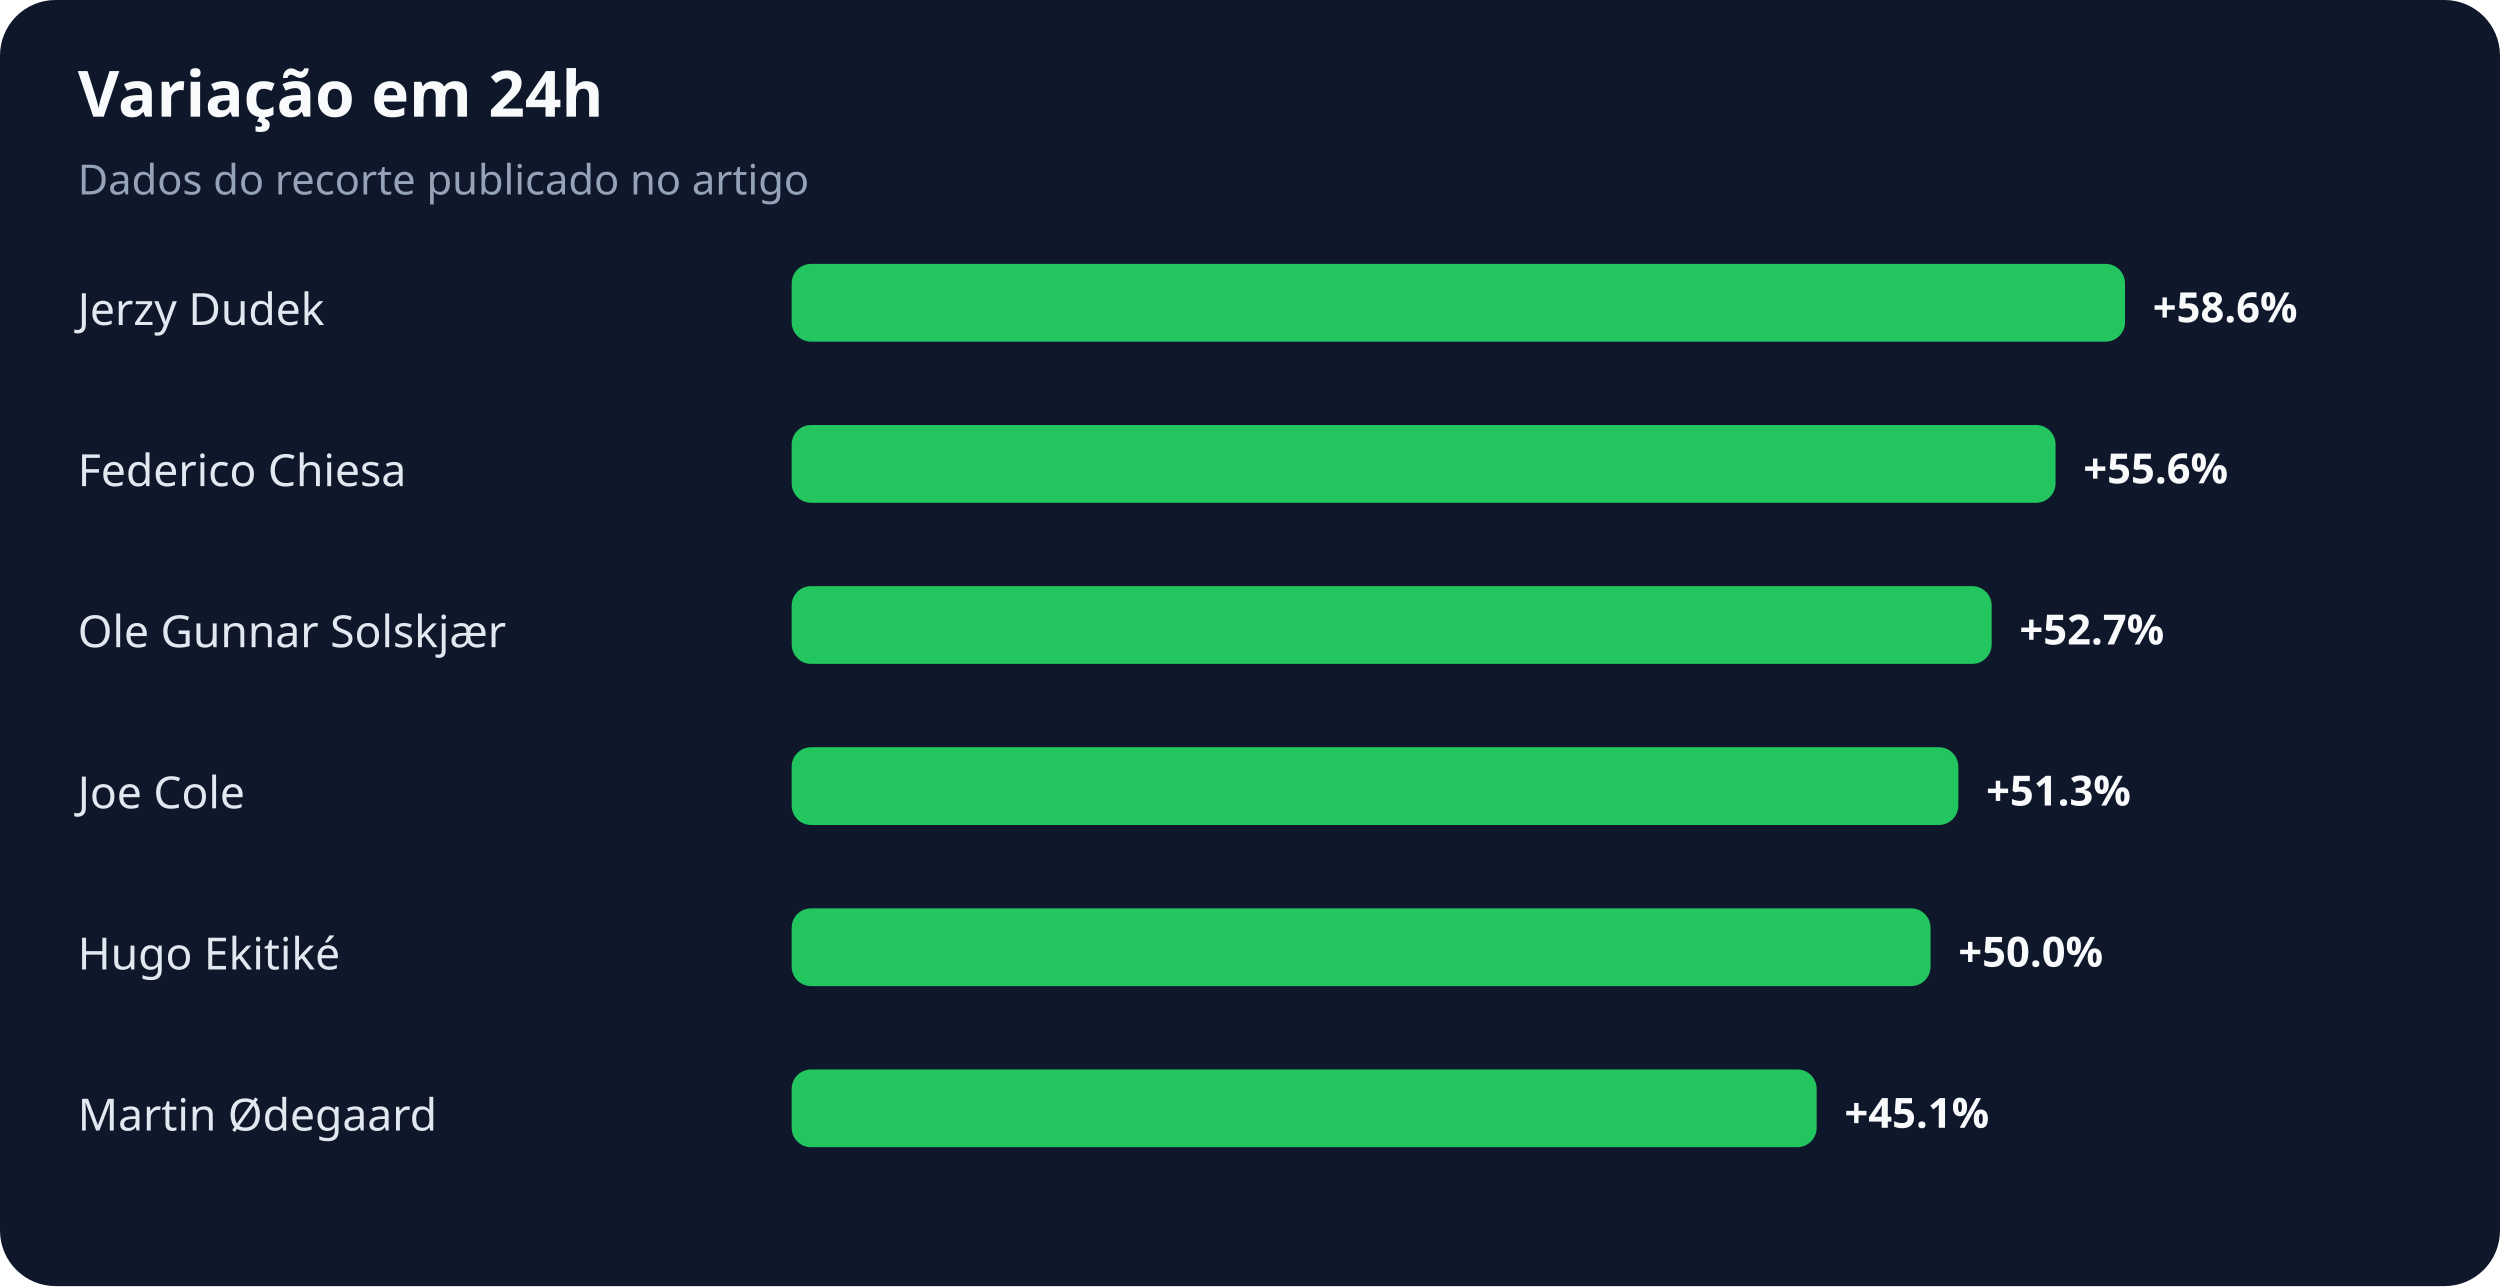
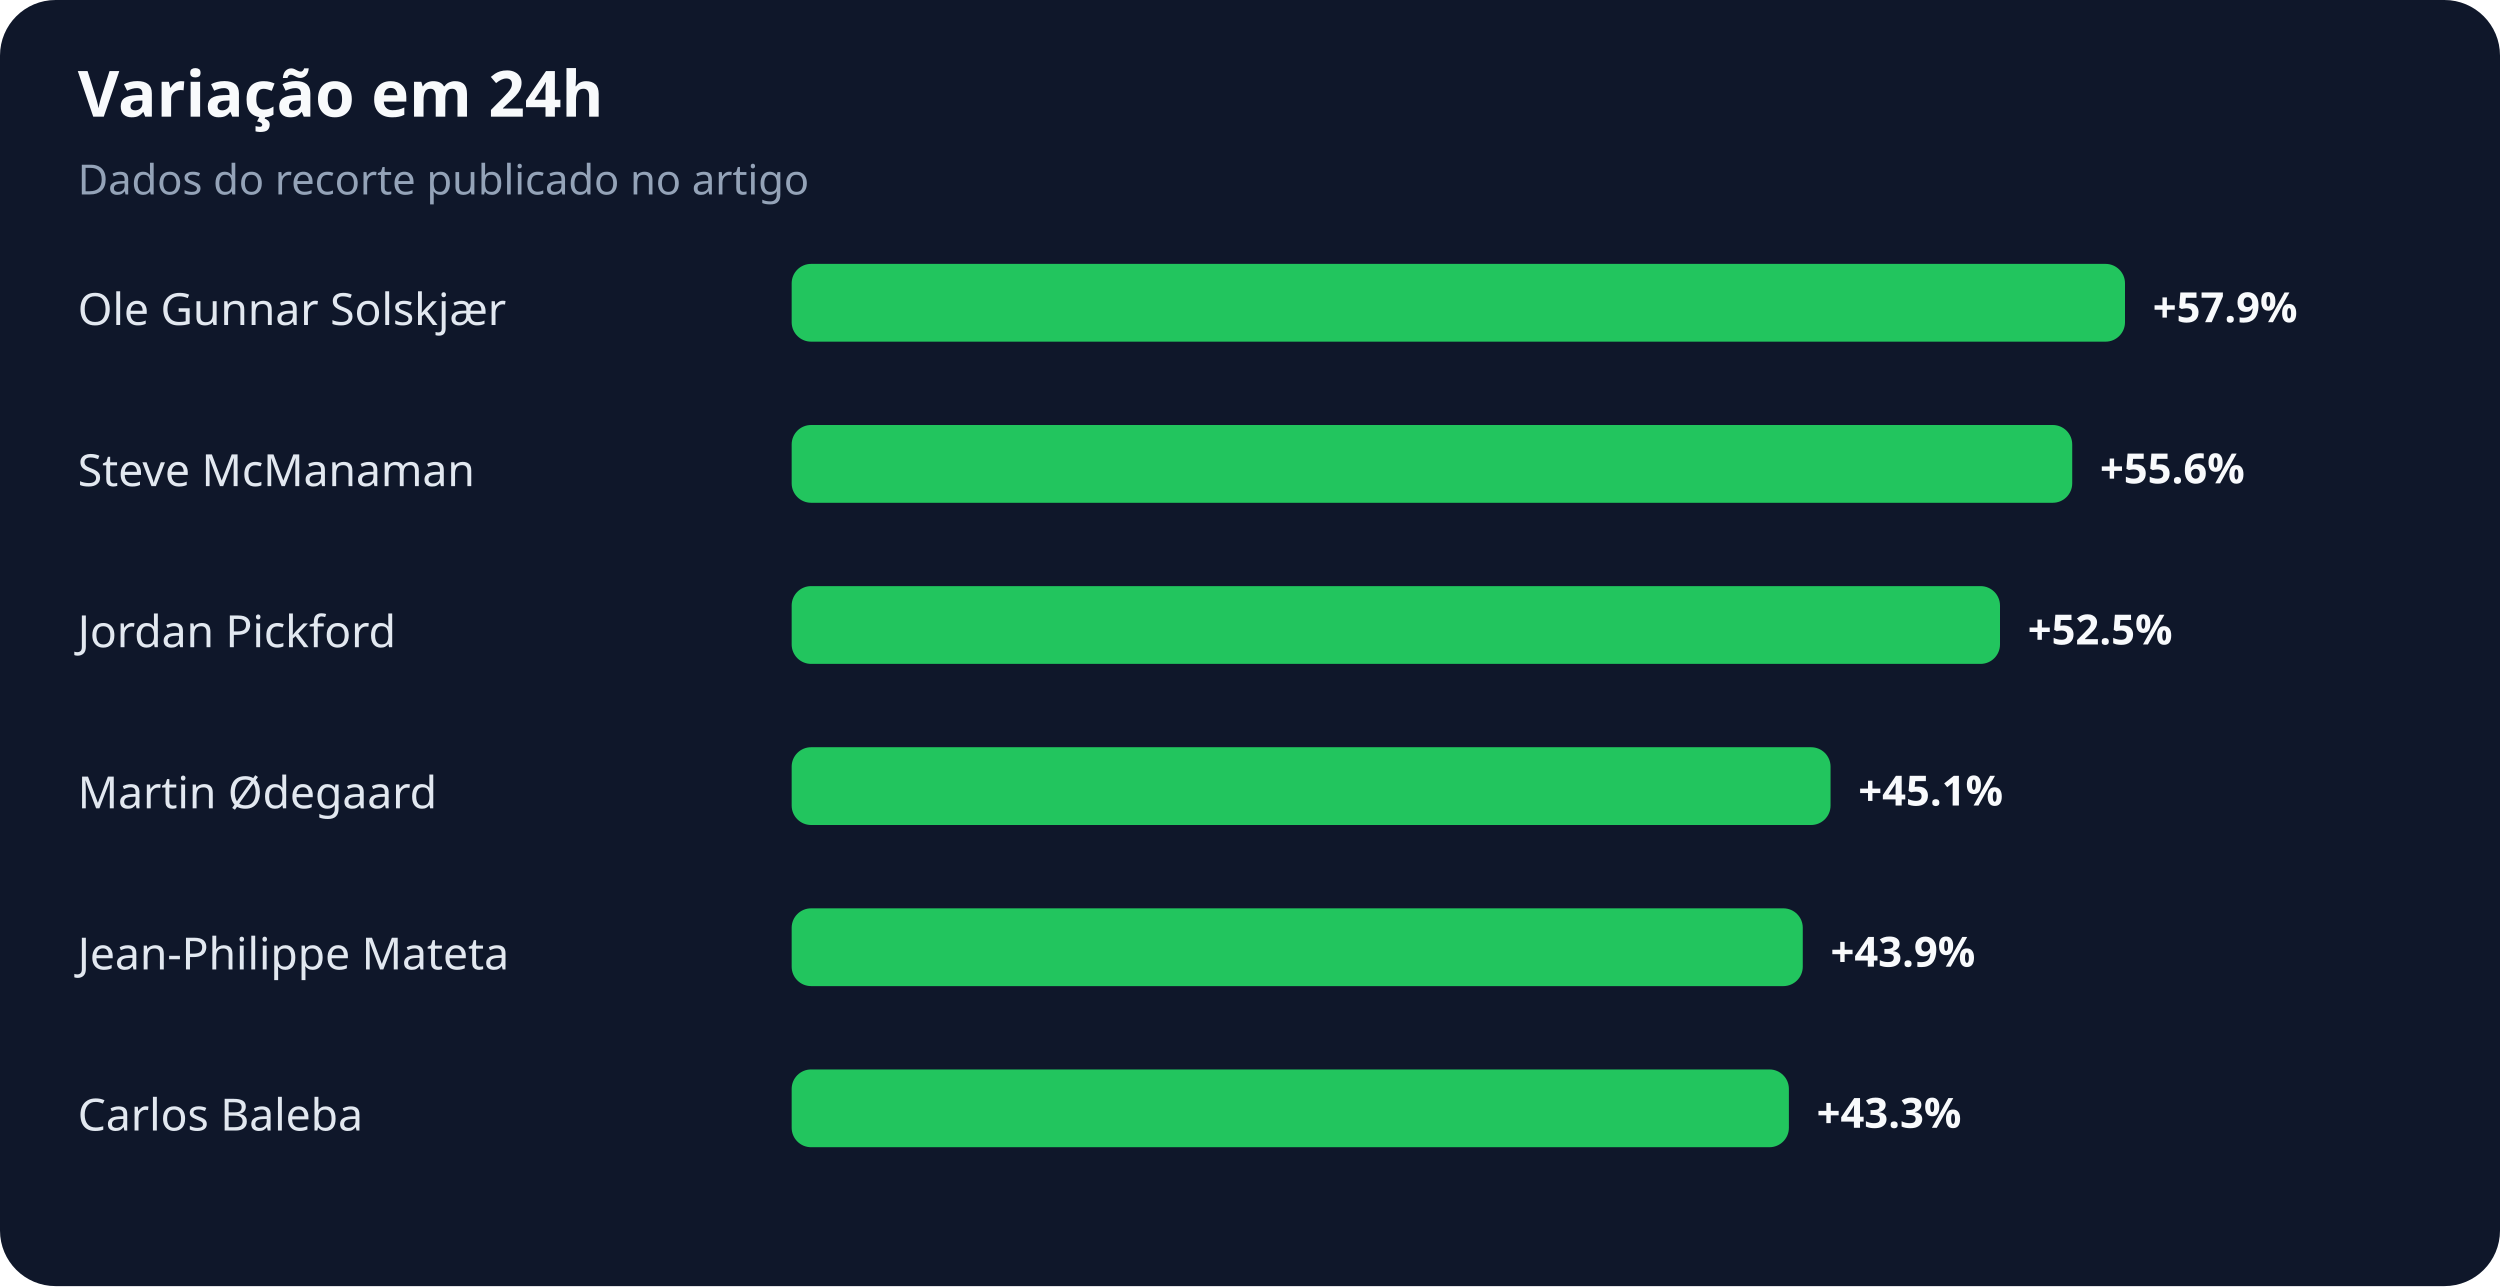
<svg xmlns="http://www.w3.org/2000/svg" width="900" height="463" viewBox="0 0 900 463" role="img" aria-labelledby="title desc">
  <rect width="100%" height="100%" rx="20" fill="#0f172a" />
  <text x="28" y="42" fill="#f8fafc" font-family="system-ui,sans-serif" font-size="23" font-weight="700">Variação em 24h</text>
  <text x="28" y="70" fill="#94a3b8" font-family="system-ui,sans-serif" font-size="15">Dados do recorte publicado no artigo</text>
-   <text x="28" y="117" fill="#e2e8f0" font-family="system-ui,sans-serif" font-size="16">Jerzy Dudek</text>
+   <text x="28" y="117" fill="#e2e8f0" font-family="system-ui,sans-serif" font-size="16">Ole Gunnar Solskjær</text>
  <rect x="285" y="95" width="480" height="28" rx="7" fill="#22c55e" />
-   <text x="775" y="116" fill="#f8fafc" font-family="system-ui,sans-serif" font-size="15" font-weight="700">+58.6%</text>
-   <text x="28" y="175" fill="#e2e8f0" font-family="system-ui,sans-serif" font-size="16">Federico Chiesa</text>
-   <rect x="285" y="153" width="455" height="28" rx="7" fill="#22c55e" />
-   <text x="750" y="174" fill="#f8fafc" font-family="system-ui,sans-serif" font-size="15" font-weight="700">+55.6%</text>
-   <text x="28" y="233" fill="#e2e8f0" font-family="system-ui,sans-serif" font-size="16">Ole Gunnar Solskjær</text>
-   <rect x="285" y="211" width="432" height="28" rx="7" fill="#22c55e" />
-   <text x="727" y="232" fill="#f8fafc" font-family="system-ui,sans-serif" font-size="15" font-weight="700">+52.7%</text>
-   <text x="28" y="291" fill="#e2e8f0" font-family="system-ui,sans-serif" font-size="16">Joe Cole</text>
-   <rect x="285" y="269" width="420" height="28" rx="7" fill="#22c55e" />
-   <text x="715" y="290" fill="#f8fafc" font-family="system-ui,sans-serif" font-size="15" font-weight="700">+51.3%</text>
-   <text x="28" y="349" fill="#e2e8f0" font-family="system-ui,sans-serif" font-size="16">Hugo Ekitiké</text>
-   <rect x="285" y="327" width="410" height="28" rx="7" fill="#22c55e" />
-   <text x="705" y="348" fill="#f8fafc" font-family="system-ui,sans-serif" font-size="15" font-weight="700">+50.0%</text>
-   <text x="28" y="407" fill="#e2e8f0" font-family="system-ui,sans-serif" font-size="16">Martin Ødegaard</text>
-   <rect x="285" y="385" width="369" height="28" rx="7" fill="#22c55e" />
-   <text x="664" y="406" fill="#f8fafc" font-family="system-ui,sans-serif" font-size="15" font-weight="700">+45.1%</text>
+   <text x="775" y="116" fill="#f8fafc" font-family="system-ui,sans-serif" font-size="15" font-weight="700">+57.9%</text>
+   <text x="28" y="175" fill="#e2e8f0" font-family="system-ui,sans-serif" font-size="16">Steve McManaman</text>
+   <rect x="285" y="153" width="461" height="28" rx="7" fill="#22c55e" />
+   <text x="756" y="174" fill="#f8fafc" font-family="system-ui,sans-serif" font-size="15" font-weight="700">+55.6%</text>
+   <text x="28" y="233" fill="#e2e8f0" font-family="system-ui,sans-serif" font-size="16">Jordan Pickford</text>
+   <rect x="285" y="211" width="435" height="28" rx="7" fill="#22c55e" />
+   <text x="730" y="232" fill="#f8fafc" font-family="system-ui,sans-serif" font-size="15" font-weight="700">+52.5%</text>
+   <text x="28" y="291" fill="#e2e8f0" font-family="system-ui,sans-serif" font-size="16">Martin Ødegaard</text>
+   <rect x="285" y="269" width="374" height="28" rx="7" fill="#22c55e" />
+   <text x="669" y="290" fill="#f8fafc" font-family="system-ui,sans-serif" font-size="15" font-weight="700">+45.1%</text>
+   <text x="28" y="349" fill="#e2e8f0" font-family="system-ui,sans-serif" font-size="16">Jean-Philippe Mateta</text>
+   <rect x="285" y="327" width="364" height="28" rx="7" fill="#22c55e" />
+   <text x="659" y="348" fill="#f8fafc" font-family="system-ui,sans-serif" font-size="15" font-weight="700">+43.9%</text>
+   <text x="28" y="407" fill="#e2e8f0" font-family="system-ui,sans-serif" font-size="16">Carlos Baleba</text>
+   <rect x="285" y="385" width="359" height="28" rx="7" fill="#22c55e" />
+   <text x="654" y="406" fill="#f8fafc" font-family="system-ui,sans-serif" font-size="15" font-weight="700">+43.3%</text>
</svg>
